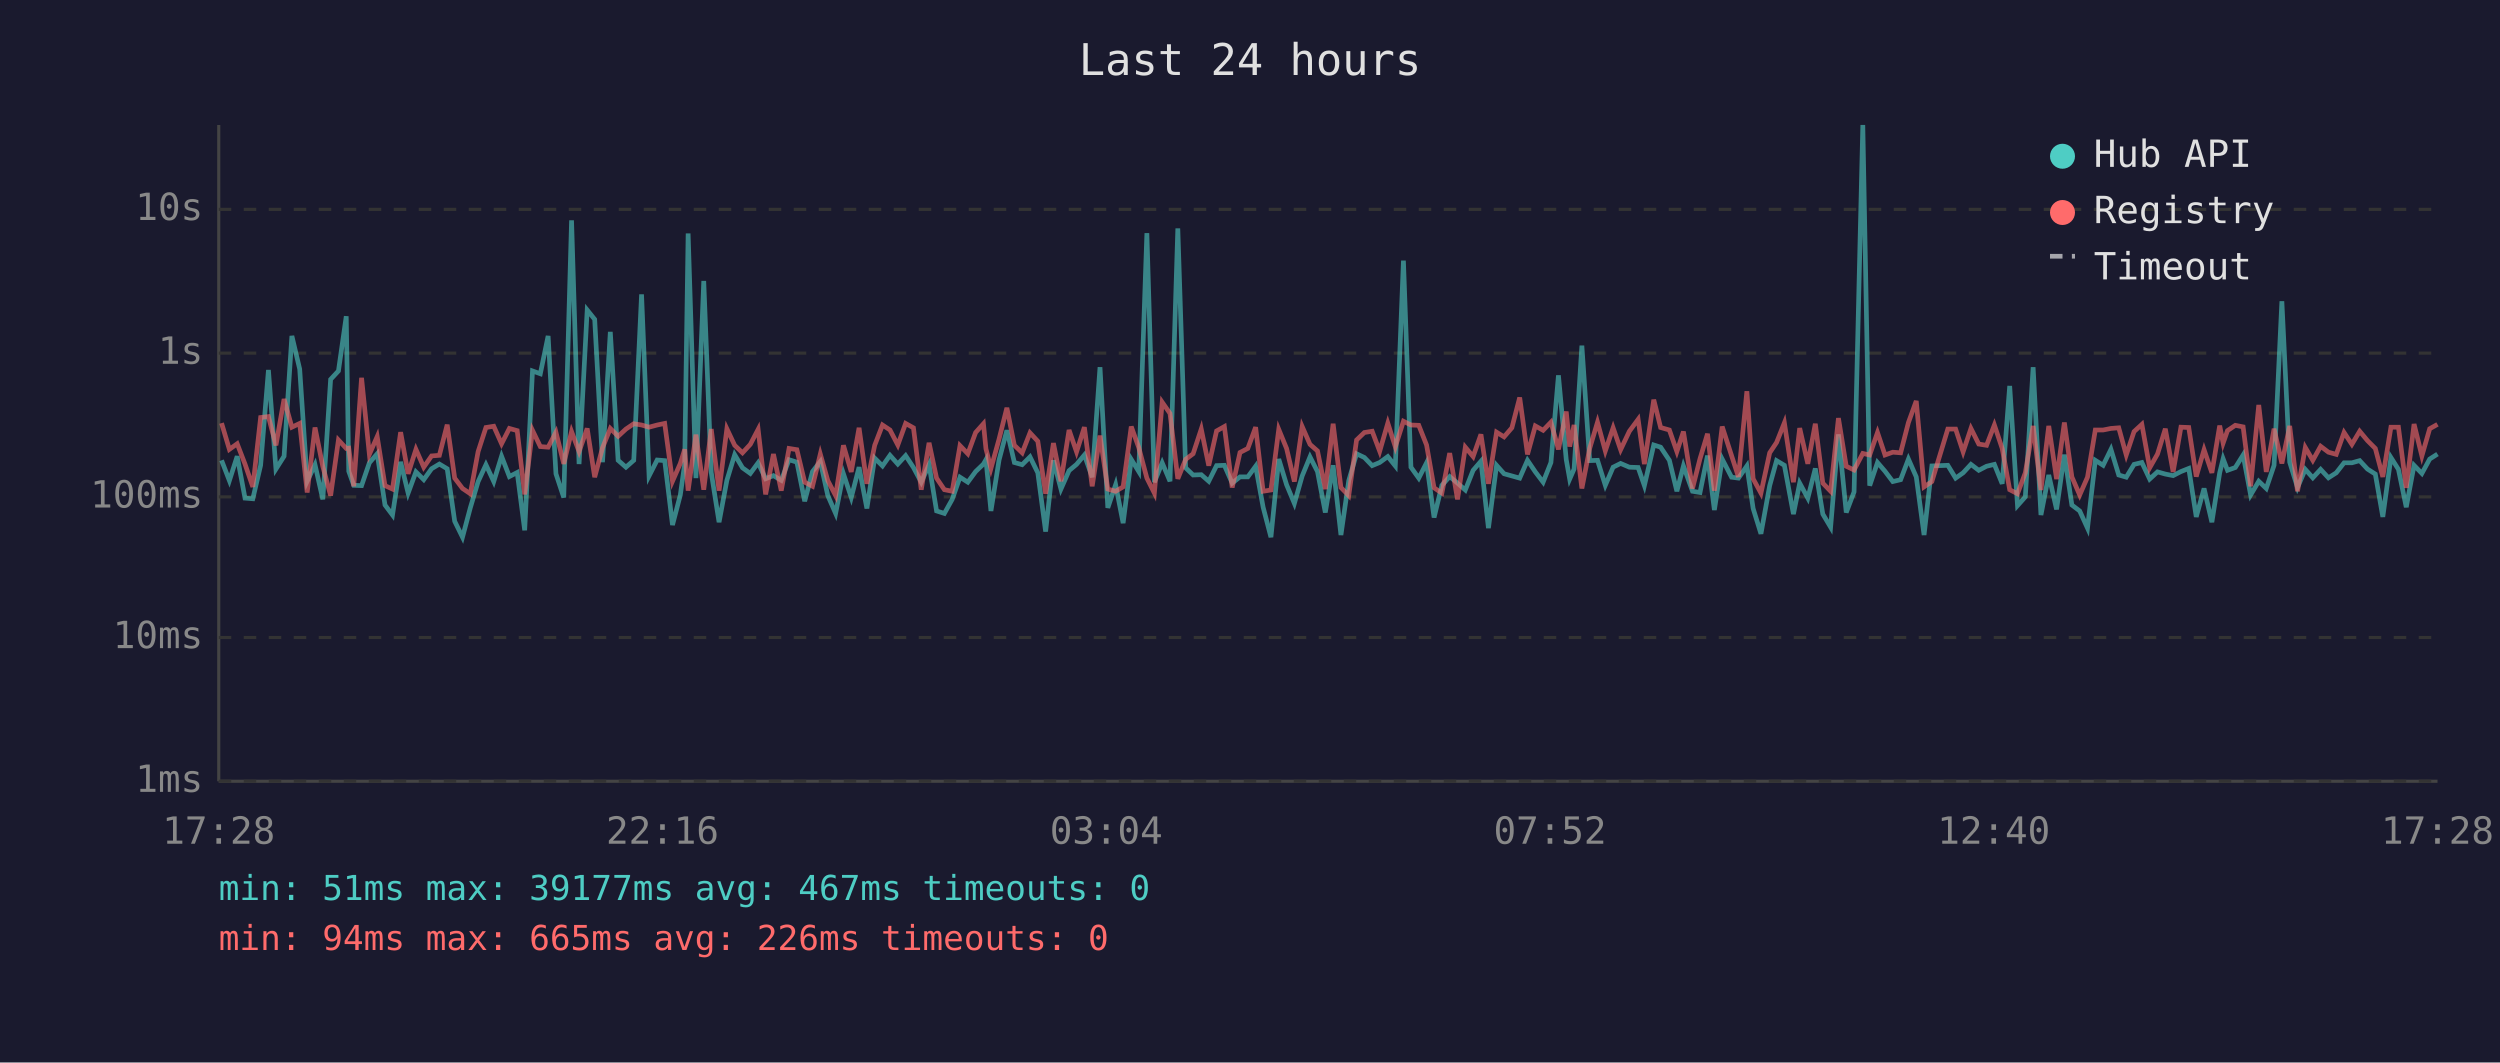
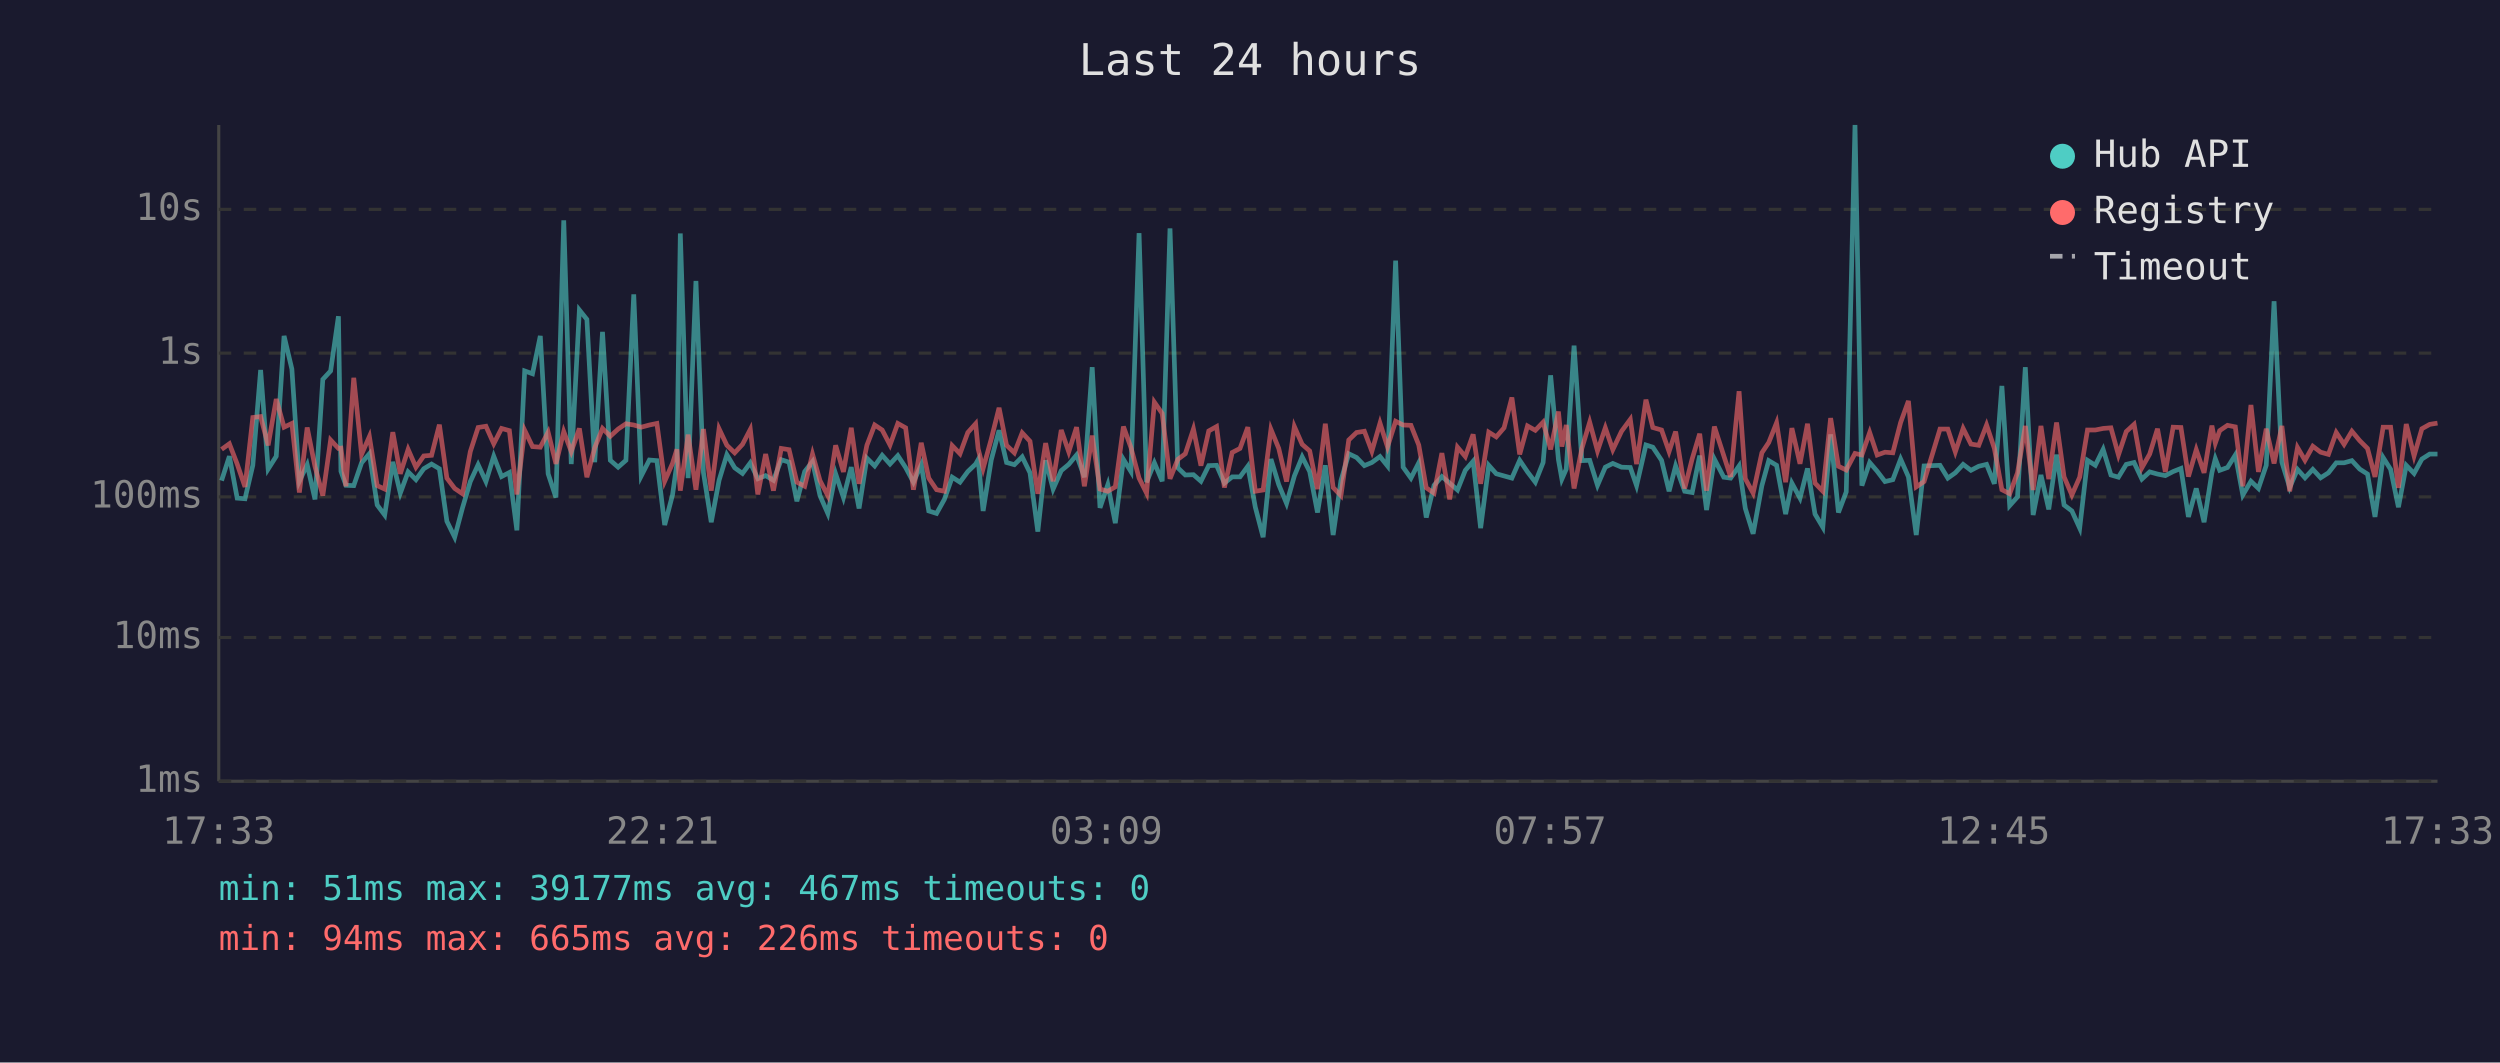
<svg xmlns="http://www.w3.org/2000/svg" viewBox="0 0 800 340" font-family="monospace" font-size="12">
  <rect width="800" height="340" fill="#1a1a2e" />
  <text x="400" y="24" fill="#e0e0e0" font-size="14" text-anchor="middle">Last 24 hours</text>
  <line x1="70" y1="40" x2="70" y2="250" stroke="#444" stroke-width="1" />
  <line x1="70" y1="250" x2="780" y2="250" stroke="#444" stroke-width="1" />
  <line x1="70" y1="250" x2="780" y2="250" stroke="#333" stroke-width="1" stroke-dasharray="4" />
  <text x="65" y="250" fill="#888" text-anchor="end" dominant-baseline="middle">1ms</text>
  <line x1="70" y1="204" x2="780" y2="204" stroke="#333" stroke-width="1" stroke-dasharray="4" />
  <text x="65" y="204" fill="#888" text-anchor="end" dominant-baseline="middle">10ms</text>
  <line x1="70" y1="159" x2="780" y2="159" stroke="#333" stroke-width="1" stroke-dasharray="4" />
  <text x="65" y="159" fill="#888" text-anchor="end" dominant-baseline="middle">100ms</text>
  <line x1="70" y1="113" x2="780" y2="113" stroke="#333" stroke-width="1" stroke-dasharray="4" />
  <text x="65" y="113" fill="#888" text-anchor="end" dominant-baseline="middle">1s</text>
  <line x1="70" y1="67" x2="780" y2="67" stroke="#333" stroke-width="1" stroke-dasharray="4" />
  <text x="65" y="67" fill="#888" text-anchor="end" dominant-baseline="middle">10s</text>
-   <text x="70" y="270" fill="#888" text-anchor="middle">17:28</text>
-   <text x="212" y="270" fill="#888" text-anchor="middle">22:16</text>
-   <text x="354" y="270" fill="#888" text-anchor="middle">03:04</text>
-   <text x="496" y="270" fill="#888" text-anchor="middle">07:52</text>
-   <text x="638" y="270" fill="#888" text-anchor="middle">12:40</text>
-   <text x="780" y="270" fill="#888" text-anchor="middle">17:28</text>
-   <polyline points="70.9,147.3 73.4,153.8 75.9,146.0 78.4,159.4 80.9,159.6 83.4,148.9 85.9,118.4 88.3,150.1 90.9,146.0 93.4,107.5 95.9,118.1 98.3,154.0 100.8,148.7 103.3,159.8 105.8,121.4 108.3,118.7 110.8,101.2 111.6,150.8 113.2,155.3 115.7,155.4 118.2,148.1 120.7,145.2 123.2,161.6 125.6,164.8 128.2,147.8 130.6,157.8 133.1,151.0 135.6,153.5 138.1,150.0 140.6,148.5 143.1,150.0 145.5,166.8 148.0,171.9 150.5,162.5 153.0,154.1 155.5,148.7 158.0,154.1 160.5,146.0 163.0,152.5 165.5,151.2 167.9,169.7 170.4,118.7 172.9,119.6 175.4,107.5 177.9,151.6 180.4,159.2 182.9,70.5 185.3,148.5 187.9,99.2 190.3,102.2 192.8,147.9 195.3,106.2 197.8,147.3 200.3,149.5 202.8,147.3 205.3,94.2 207.7,152.3 210.3,147.2 212.7,147.4 215.2,168.0 217.7,158.4 219.1,148.4 220.2,74.7 222.7,153.0 225.2,89.9 227.6,151.2 230.1,167.1 232.6,153.7 235.1,145.5 237.6,149.7 240.1,151.5 242.6,148.1 245.0,153.2 247.5,152.2 250.0,153.7 252.5,147.1 255.0,147.9 257.5,160.4 260.0,150.9 262.5,147.7 264.9,158.6 267.4,164.3 269.9,151.6 272.4,159.2 274.9,149.5 277.4,162.7 279.9,146.6 282.4,149.1 284.8,145.7 287.3,148.5 289.8,145.8 292.3,149.6 294.8,154.3 297.3,148.7 299.7,163.5 302.2,164.3 304.7,159.8 307.2,152.7 309.7,154.3 312.2,150.9 314.7,148.5 315.5,147.1 317.1,163.5 319.7,147.2 322.2,137.7 324.6,148.0 327.1,148.7 329.6,146.2 332.1,151.3 334.6,170.1 337.1,147.3 339.5,156.5 342.1,150.6 344.5,148.6 347.0,145.6 349.5,152.7 352.0,117.5 354.5,162.5 357.0,155.1 359.4,167.4 362.0,147.0 364.4,150.9 367.0,74.6 369.4,154.3 371.9,148.1 374.4,154.0 376.9,73.1 379.4,149.7 381.8,152.0 384.4,151.9 386.8,154.0 389.3,149.0 391.8,148.9 394.3,154.6 396.8,152.6 399.3,152.6 401.8,149.2 404.2,162.3 406.7,171.9 409.2,146.9 411.7,155.1 414.2,161.1 416.7,152.3 419.2,146.2 421.6,150.9 424.1,164.0 426.6,148.9 429.1,171.2 431.6,153.8 434.1,145.2 436.6,146.4 439.1,149.0 441.5,148.0 444.1,146.1 446.5,149.1 449.1,83.4 451.5,149.5 454.0,153.0 456.5,148.1 458.9,165.6 461.4,155.3 463.9,152.5 466.4,154.6 468.9,156.8 471.4,150.5 473.9,147.6 476.3,169.0 478.9,148.9 481.3,151.6 483.8,152.3 486.3,153.0 488.8,147.3 491.3,151.0 493.8,154.3 496.3,148.0 498.7,120.1 501.2,147.1 502.3,153.3 503.7,150.1 506.2,110.6 508.7,147.4 511.2,147.3 513.7,155.3 516.2,149.5 518.6,148.3 521.4,149.5 524.2,149.6 526.2,155.4 529.2,142.4 531.4,143.1 534.2,147.3 536.6,157.2 538.7,149.1 541.6,157.2 544.0,157.6 546.4,145.8 548.6,163.2 551.1,146.9 554.1,152.7 556.3,153.0 559.0,149.1 561.0,162.7 563.5,170.8 566.3,155.4 568.5,147.4 571.0,148.9 573.9,164.5 575.9,154.6 578.5,159.4 580.9,149.9 583.3,164.5 585.8,168.7 588.3,139.0 590.8,164.0 593.3,157.4 596.1,40.0 598.3,155.4 600.8,148.0 603.2,150.8 605.7,154.1 608.2,153.5 610.7,146.9 613.2,152.6 615.7,171.2 618.2,149.1 623.3,148.9 625.8,153.0 628.2,151.3 630.7,148.6 633.2,150.5 635.7,149.2 638.2,148.6 640.7,154.8 643.1,123.5 645.6,161.8 648.1,159.0 650.6,117.5 653.1,164.8 655.6,152.0 658.1,163.0 660.6,145.5 663.0,161.6 665.5,163.5 668.0,169.0 670.5,147.3 673.0,148.9 675.5,143.8 678.0,152.0 680.4,152.7 682.9,148.6 685.4,148.0 687.9,153.3 690.4,151.0 692.9,151.7 695.4,152.2 697.9,150.9 700.4,149.9 702.8,165.4 705.3,156.3 707.8,167.1 710.3,151.3 711.4,146.8 712.8,150.5 715.3,149.6 717.8,145.6 720.2,158.4 722.8,154.0 725.2,156.3 727.7,148.9 730.2,96.4 732.7,147.9 735.2,156.0 737.7,150.2 740.1,152.9 742.6,150.2 745.1,152.9 747.6,151.3 750.1,148.1 752.6,148.1 755.1,147.4 757.6,150.1 760.1,151.7 762.5,165.4 765.1,146.4 767.5,150.2 770.0,162.3 772.5,148.9 775.0,151.5 777.5,146.9 780.0,145.3" fill="none" stroke="#4ecdc4" stroke-width="1.5" opacity="0.6" />
-   <polyline points="70.9,135.4 73.4,143.8 75.9,142.0 78.4,148.5 80.9,155.8 83.4,133.6 85.9,133.3 88.3,142.5 90.9,127.7 93.4,136.7 95.9,135.5 98.3,157.6 100.8,136.8 103.3,149.3 105.8,158.6 108.3,140.8 110.8,143.5 111.6,143.4 113.2,155.6 115.7,120.9 118.2,145.4 120.7,139.7 123.2,155.4 125.6,156.5 128.2,138.3 130.6,151.6 133.1,143.8 135.6,149.5 138.1,145.9 140.6,145.7 143.1,135.9 145.5,153.0 148.0,156.3 150.5,158.0 153.0,144.5 155.5,136.8 158.0,136.4 160.5,142.0 163.0,137.1 165.5,137.8 167.9,158.2 170.4,137.7 172.9,142.9 175.4,143.1 177.9,138.3 180.4,148.4 182.9,138.1 185.3,144.5 187.9,137.1 190.3,152.7 192.8,143.3 195.3,137.1 197.8,139.6 200.3,137.3 202.8,135.6 205.3,136.0 207.7,136.7 210.3,136.0 212.7,135.5 215.2,154.0 217.7,148.3 219.1,143.8 220.2,157.0 222.7,139.1 225.2,156.7 227.6,137.3 230.1,157.0 232.6,137.2 235.1,142.5 237.6,144.9 240.1,142.2 242.6,137.4 245.0,158.2 247.5,145.3 250.0,157.0 252.5,143.5 255.0,143.9 257.5,154.3 260.0,155.6 262.5,145.3 264.9,153.8 267.4,158.6 269.9,142.5 272.4,151.0 274.9,136.9 277.4,154.8 279.9,142.5 282.4,136.0 284.8,137.6 287.3,142.4 289.8,135.5 292.3,136.9 294.8,156.7 297.3,141.7 299.7,153.0 302.2,156.7 304.7,157.2 307.2,142.6 309.7,145.2 312.2,138.4 314.7,135.6 315.5,143.6 317.1,149.9 319.7,140.5 322.2,130.5 324.6,142.5 327.1,144.9 329.6,138.5 332.1,141.2 334.6,158.0 337.1,141.8 339.5,154.0 342.1,137.6 344.5,144.6 347.0,136.7 349.5,155.6 352.0,139.4 354.5,156.5 357.0,157.2 359.4,155.8 362.0,136.5 364.4,143.2 367.0,153.0 369.4,157.8 371.9,128.7 374.4,132.3 376.9,153.2 379.4,147.0 381.8,145.2 384.4,137.3 386.8,149.0 389.3,137.9 391.8,136.5 394.3,156.0 396.8,144.8 399.3,143.5 401.8,136.7 404.2,157.2 406.7,156.8 409.2,137.4 411.7,143.5 414.2,154.1 416.7,136.5 419.2,142.2 421.6,144.3 424.1,156.5 426.6,135.6 429.1,156.0 431.6,158.6 434.1,140.8 436.6,138.4 439.1,138.0 441.5,144.4 444.1,135.4 446.5,143.0 449.1,134.8 451.5,136.0 454.0,136.1 456.5,142.4 458.9,156.1 461.4,157.8 463.9,145.0 466.4,159.8 468.9,143.1 471.4,146.1 473.9,139.0 476.3,154.8 478.9,138.3 481.3,139.8 483.8,136.9 486.3,127.2 488.8,145.4 491.3,136.3 493.8,137.7 496.3,135.1 498.7,143.8 501.2,131.7 502.3,142.9 503.7,136.0 506.2,156.3 508.7,143.5 511.2,135.1 513.7,144.3 516.2,136.9 518.6,143.9 521.4,138.0 524.2,134.2 526.2,148.5 529.2,127.9 531.4,136.8 534.2,137.6 536.6,144.5 538.7,138.1 541.6,156.3 544.0,146.8 546.4,138.8 548.6,157.0 551.1,136.5 554.1,145.8 556.3,152.6 559.0,125.2 561.0,153.2 563.5,157.8 566.3,144.9 568.5,141.6 571.0,135.3 573.9,154.3 575.9,137.0 578.5,148.4 580.9,135.6 583.3,154.6 585.8,157.2 588.3,133.8 590.8,149.2 593.3,150.4 596.1,145.1 598.3,145.6 600.8,138.4 603.2,145.6 605.7,144.7 608.2,144.9 610.7,135.2 613.2,128.3 615.7,155.8 618.2,154.1 623.3,137.3 625.8,137.3 628.2,144.6 630.7,137.1 633.2,142.1 635.7,142.5 638.2,136.0 640.7,143.5 643.1,156.7 645.6,158.0 648.1,151.3 650.6,136.3 653.1,156.8 655.6,136.3 658.1,153.3 660.6,135.2 663.0,152.6 665.5,158.4 668.0,152.7 670.5,137.6 673.0,137.6 675.5,137.1 678.0,136.9 680.4,145.6 682.9,138.1 685.4,135.8 687.9,149.7 690.4,145.3 692.9,137.2 695.4,151.0 697.9,136.7 700.4,136.8 702.8,152.5 705.3,143.9 707.8,151.3 710.3,136.2 711.4,141.8 712.8,137.8 715.3,136.1 717.8,136.6 720.2,155.6 722.8,129.6 725.2,151.0 727.7,137.2 730.2,148.3 732.7,136.3 735.2,157.2 737.7,143.2 740.1,147.3 742.6,142.8 745.1,144.7 747.6,145.4 750.1,138.4 752.6,142.2 755.1,138.0 757.6,141.0 760.1,143.5 762.5,152.6 765.1,136.7 767.5,136.7 770.0,156.1 772.5,135.7 775.0,145.9 777.5,137.2 780.0,135.8" fill="none" stroke="#ff6b6b" stroke-width="1.5" opacity="0.6" />
+   <text x="70" y="270" fill="#888" text-anchor="middle">17:33</text>
+   <text x="212" y="270" fill="#888" text-anchor="middle">22:21</text>
+   <text x="354" y="270" fill="#888" text-anchor="middle">03:09</text>
+   <text x="496" y="270" fill="#888" text-anchor="middle">07:57</text>
+   <text x="638" y="270" fill="#888" text-anchor="middle">12:45</text>
+   <text x="780" y="270" fill="#888" text-anchor="middle">17:33</text>
+   <polyline points="70.9,153.8 73.4,146.0 75.9,159.4 78.4,159.6 80.9,148.9 83.4,118.4 85.8,150.1 88.4,146.0 90.9,107.5 93.4,118.1 95.8,154.0 98.3,148.7 100.8,159.8 103.3,121.4 105.8,118.7 108.3,101.2 109.1,150.8 110.7,155.3 113.2,155.4 115.7,148.1 118.2,145.2 120.7,161.6 123.1,164.8 125.7,147.8 128.1,157.8 130.6,151.0 133.1,153.5 135.6,150.0 138.1,148.5 140.6,150.0 143.0,166.8 145.5,171.9 148.0,162.5 150.5,154.1 153.0,148.7 155.5,154.1 158.0,146.0 160.5,152.5 163.0,151.2 165.4,169.7 167.9,118.7 170.4,119.6 172.9,107.5 175.4,151.6 177.9,159.2 180.4,70.5 182.8,148.5 185.4,99.2 187.8,102.2 190.3,147.9 192.8,106.2 195.3,147.3 197.8,149.5 200.3,147.3 202.8,94.2 205.2,152.3 207.8,147.2 210.2,147.4 212.7,168.0 215.2,158.4 216.6,148.4 217.7,74.7 220.2,153.0 222.7,89.9 225.1,151.2 227.6,167.1 230.1,153.7 232.6,145.5 235.1,149.7 237.6,151.5 240.1,148.1 242.5,153.2 245.0,152.2 247.5,153.7 250.0,147.1 252.5,147.9 255.0,160.4 257.5,150.9 260.0,147.7 262.4,158.6 264.9,164.3 267.4,151.6 269.9,159.2 272.4,149.5 274.9,162.7 277.4,146.6 279.9,149.1 282.3,145.7 284.8,148.5 287.3,145.8 289.8,149.6 292.3,154.3 294.8,148.7 297.2,163.5 299.7,164.3 302.2,159.8 304.7,152.7 307.2,154.3 309.7,150.9 312.2,148.5 313.0,147.1 314.6,163.5 317.2,147.2 319.7,137.7 322.1,148.0 324.6,148.7 327.1,146.2 329.6,151.3 332.1,170.1 334.6,147.3 337.0,156.5 339.6,150.6 342.0,148.6 344.5,145.6 347.0,152.7 349.5,117.5 352.0,162.5 354.5,155.1 356.9,167.4 359.5,147.0 361.9,150.9 364.5,74.6 366.9,154.3 369.4,148.1 371.9,154.0 374.4,73.1 376.9,149.7 379.3,152.0 381.9,151.9 384.3,154.0 386.8,149.0 389.3,148.9 391.8,154.6 394.3,152.6 396.8,152.6 399.3,149.2 401.7,162.3 404.2,171.9 406.7,146.9 409.2,155.1 411.7,161.1 414.2,152.3 416.7,146.2 419.1,150.9 421.6,164.0 424.1,148.9 426.6,171.2 429.1,153.8 431.6,145.2 434.1,146.4 436.6,149.0 439.0,148.0 441.6,146.1 444.0,149.1 446.6,83.4 449.0,149.5 451.5,153.0 454.0,148.1 456.4,165.6 458.9,155.3 461.4,152.5 463.9,154.6 466.4,156.8 468.9,150.5 471.4,147.6 473.8,169.0 476.4,148.9 478.8,151.6 481.3,152.3 483.8,153.0 486.3,147.3 488.8,151.0 491.3,154.3 493.8,148.0 496.2,120.1 498.7,147.1 499.8,153.3 501.2,150.1 503.7,110.6 506.2,147.4 508.7,147.3 511.2,155.3 513.7,149.5 516.1,148.3 518.9,149.5 521.7,149.6 523.7,155.4 526.7,142.4 528.9,143.1 531.7,147.3 534.1,157.2 536.2,149.1 539.1,157.2 541.5,157.6 543.9,145.8 546.1,163.2 548.6,146.9 551.6,152.7 553.8,153.0 556.5,149.1 558.5,162.7 561.0,170.8 563.8,155.4 566.0,147.4 568.5,148.9 571.4,164.5 573.4,154.6 576.0,159.4 578.4,149.9 580.8,164.5 583.3,168.7 585.8,139.0 588.3,164.0 590.8,157.4 593.6,40.0 595.8,155.4 598.3,148.0 600.7,150.8 603.2,154.1 605.7,153.5 608.2,146.9 610.7,152.6 613.2,171.2 615.7,149.1 620.8,148.9 623.3,153.0 625.7,151.3 628.2,148.6 630.7,150.5 633.2,149.2 635.7,148.6 638.2,154.8 640.6,123.5 643.1,161.8 645.6,159.0 648.1,117.5 650.6,164.8 653.1,152.0 655.6,163.0 658.1,145.5 660.5,161.6 663.0,163.5 665.5,169.0 668.0,147.3 670.5,148.9 673.0,143.8 675.5,152.0 677.9,152.7 680.4,148.6 682.9,148.0 685.4,153.3 687.9,151.0 690.4,151.7 692.9,152.2 695.4,150.9 697.9,149.9 700.3,165.4 702.8,156.3 705.3,167.1 707.8,151.3 708.9,146.8 710.3,150.5 712.8,149.6 715.3,145.6 717.7,158.4 720.3,154.0 722.7,156.3 725.2,148.9 727.7,96.4 730.2,147.9 732.7,156.0 735.2,150.2 737.6,152.9 740.1,150.2 742.6,152.9 745.1,151.3 747.6,148.1 750.1,148.1 752.6,147.4 755.1,150.1 757.6,151.7 760.0,165.4 762.6,146.4 765.0,150.2 767.5,162.3 770.0,148.9 772.5,151.5 775.0,146.9 777.5,145.3 780.0,145.3" fill="none" stroke="#4ecdc4" stroke-width="1.5" opacity="0.6" />
+   <polyline points="70.9,143.8 73.4,142.0 75.9,148.5 78.4,155.8 80.9,133.6 83.4,133.3 85.8,142.5 88.4,127.7 90.9,136.7 93.4,135.5 95.8,157.6 98.3,136.8 100.8,149.3 103.3,158.6 105.8,140.8 108.3,143.5 109.1,143.4 110.7,155.6 113.2,120.9 115.7,145.4 118.2,139.7 120.7,155.4 123.1,156.5 125.7,138.3 128.1,151.6 130.6,143.8 133.1,149.5 135.6,145.9 138.1,145.7 140.6,135.9 143.0,153.0 145.5,156.3 148.0,158.0 150.5,144.5 153.0,136.8 155.5,136.4 158.0,142.0 160.5,137.1 163.0,137.8 165.4,158.2 167.9,137.7 170.4,142.9 172.9,143.1 175.4,138.3 177.9,148.4 180.4,138.1 182.8,144.5 185.4,137.1 187.8,152.7 190.3,143.3 192.8,137.1 195.3,139.6 197.8,137.3 200.3,135.6 202.8,136.0 205.2,136.7 207.8,136.0 210.2,135.5 212.7,154.0 215.2,148.3 216.6,143.8 217.7,157.0 220.2,139.1 222.7,156.7 225.1,137.3 227.6,157.0 230.1,137.2 232.6,142.5 235.1,144.9 237.6,142.2 240.1,137.4 242.5,158.2 245.0,145.3 247.5,157.0 250.0,143.5 252.5,143.9 255.0,154.3 257.5,155.6 260.0,145.3 262.4,153.8 264.9,158.6 267.4,142.5 269.9,151.0 272.4,136.9 274.9,154.8 277.4,142.5 279.9,136.0 282.3,137.6 284.8,142.4 287.3,135.5 289.8,136.9 292.3,156.7 294.8,141.7 297.2,153.0 299.7,156.7 302.2,157.2 304.7,142.6 307.2,145.2 309.7,138.4 312.2,135.6 313.0,143.6 314.6,149.9 317.2,140.5 319.7,130.5 322.1,142.5 324.6,144.9 327.1,138.5 329.6,141.2 332.1,158.0 334.6,141.8 337.0,154.0 339.6,137.6 342.0,144.6 344.5,136.7 347.0,155.6 349.5,139.4 352.0,156.5 354.5,157.2 356.9,155.8 359.5,136.5 361.9,143.2 364.5,153.0 366.9,157.8 369.4,128.7 371.9,132.3 374.4,153.2 376.9,147.0 379.3,145.2 381.9,137.3 384.3,149.0 386.8,137.9 389.3,136.5 391.8,156.0 394.3,144.8 396.8,143.5 399.3,136.7 401.7,157.2 404.2,156.8 406.7,137.4 409.2,143.5 411.7,154.1 414.2,136.5 416.7,142.2 419.1,144.3 421.6,156.5 424.1,135.6 426.6,156.0 429.1,158.6 431.6,140.8 434.1,138.4 436.6,138.0 439.0,144.4 441.6,135.4 444.0,143.0 446.6,134.8 449.0,136.0 451.5,136.1 454.0,142.4 456.4,156.1 458.9,157.8 461.4,145.0 463.9,159.8 466.4,143.1 468.9,146.1 471.4,139.0 473.8,154.8 476.4,138.3 478.8,139.8 481.3,136.9 483.8,127.2 486.3,145.4 488.8,136.3 491.3,137.7 493.8,135.1 496.2,143.8 498.7,131.7 499.8,142.9 501.2,136.0 503.7,156.3 506.2,143.5 508.7,135.1 511.2,144.3 513.7,136.9 516.1,143.9 518.9,138.0 521.7,134.2 523.7,148.5 526.7,127.9 528.9,136.8 531.7,137.6 534.1,144.5 536.2,138.1 539.1,156.3 541.5,146.8 543.9,138.8 546.1,157.0 548.6,136.5 551.6,145.8 553.8,152.6 556.5,125.2 558.5,153.2 561.0,157.8 563.8,144.9 566.0,141.6 568.5,135.3 571.4,154.3 573.4,137.0 576.0,148.4 578.4,135.6 580.8,154.6 583.3,157.2 585.8,133.8 588.3,149.2 590.8,150.4 593.6,145.1 595.8,145.6 598.3,138.4 600.7,145.6 603.2,144.7 605.7,144.9 608.2,135.2 610.7,128.3 613.2,155.8 615.7,154.1 620.8,137.3 623.3,137.3 625.7,144.6 628.2,137.1 630.7,142.1 633.2,142.5 635.7,136.0 638.2,143.5 640.6,156.7 643.1,158.0 645.6,151.3 648.1,136.3 650.6,156.8 653.1,136.3 655.6,153.3 658.1,135.2 660.5,152.6 663.0,158.4 665.5,152.7 668.0,137.6 670.5,137.6 673.0,137.1 675.5,136.9 677.9,145.6 680.4,138.1 682.9,135.8 685.4,149.7 687.9,145.3 690.4,137.2 692.9,151.0 695.4,136.7 697.9,136.8 700.3,152.5 702.8,143.9 705.3,151.3 707.8,136.2 708.9,141.8 710.3,137.8 712.8,136.1 715.3,136.6 717.7,155.6 720.3,129.6 722.7,151.0 725.2,137.2 727.7,148.3 730.2,136.3 732.7,157.2 735.2,143.2 737.6,147.3 740.1,142.8 742.6,144.7 745.1,145.4 747.6,138.4 750.1,142.2 752.6,138.0 755.1,141.0 757.6,143.5 760.0,152.6 762.6,136.7 765.0,136.7 767.5,156.1 770.0,135.7 772.5,145.9 775.0,137.2 777.5,135.8 780.0,135.4" fill="none" stroke="#ff6b6b" stroke-width="1.5" opacity="0.6" />
  <circle cx="660" cy="50" r="4" fill="#4ecdc4" />
  <text x="670" y="50" fill="#e0e0e0" dominant-baseline="middle">Hub API</text>
  <circle cx="660" cy="68" r="4" fill="#ff6b6b" />
  <text x="670" y="68" fill="#e0e0e0" dominant-baseline="middle">Registry</text>
  <line x1="656" y1="82" x2="664" y2="82" stroke="#e0e0e0" stroke-width="1.5" stroke-dasharray="4,3" opacity="0.7" />
  <text x="670" y="86" fill="#e0e0e0" dominant-baseline="middle">Timeout</text>
  <text x="70" y="288" fill="#4ecdc4" font-size="11">min: 51ms  max: 39177ms  avg: 467ms  timeouts: 0</text>
  <text x="70" y="304" fill="#ff6b6b" font-size="11">min: 94ms  max: 665ms  avg: 226ms  timeouts: 0</text>
</svg>
